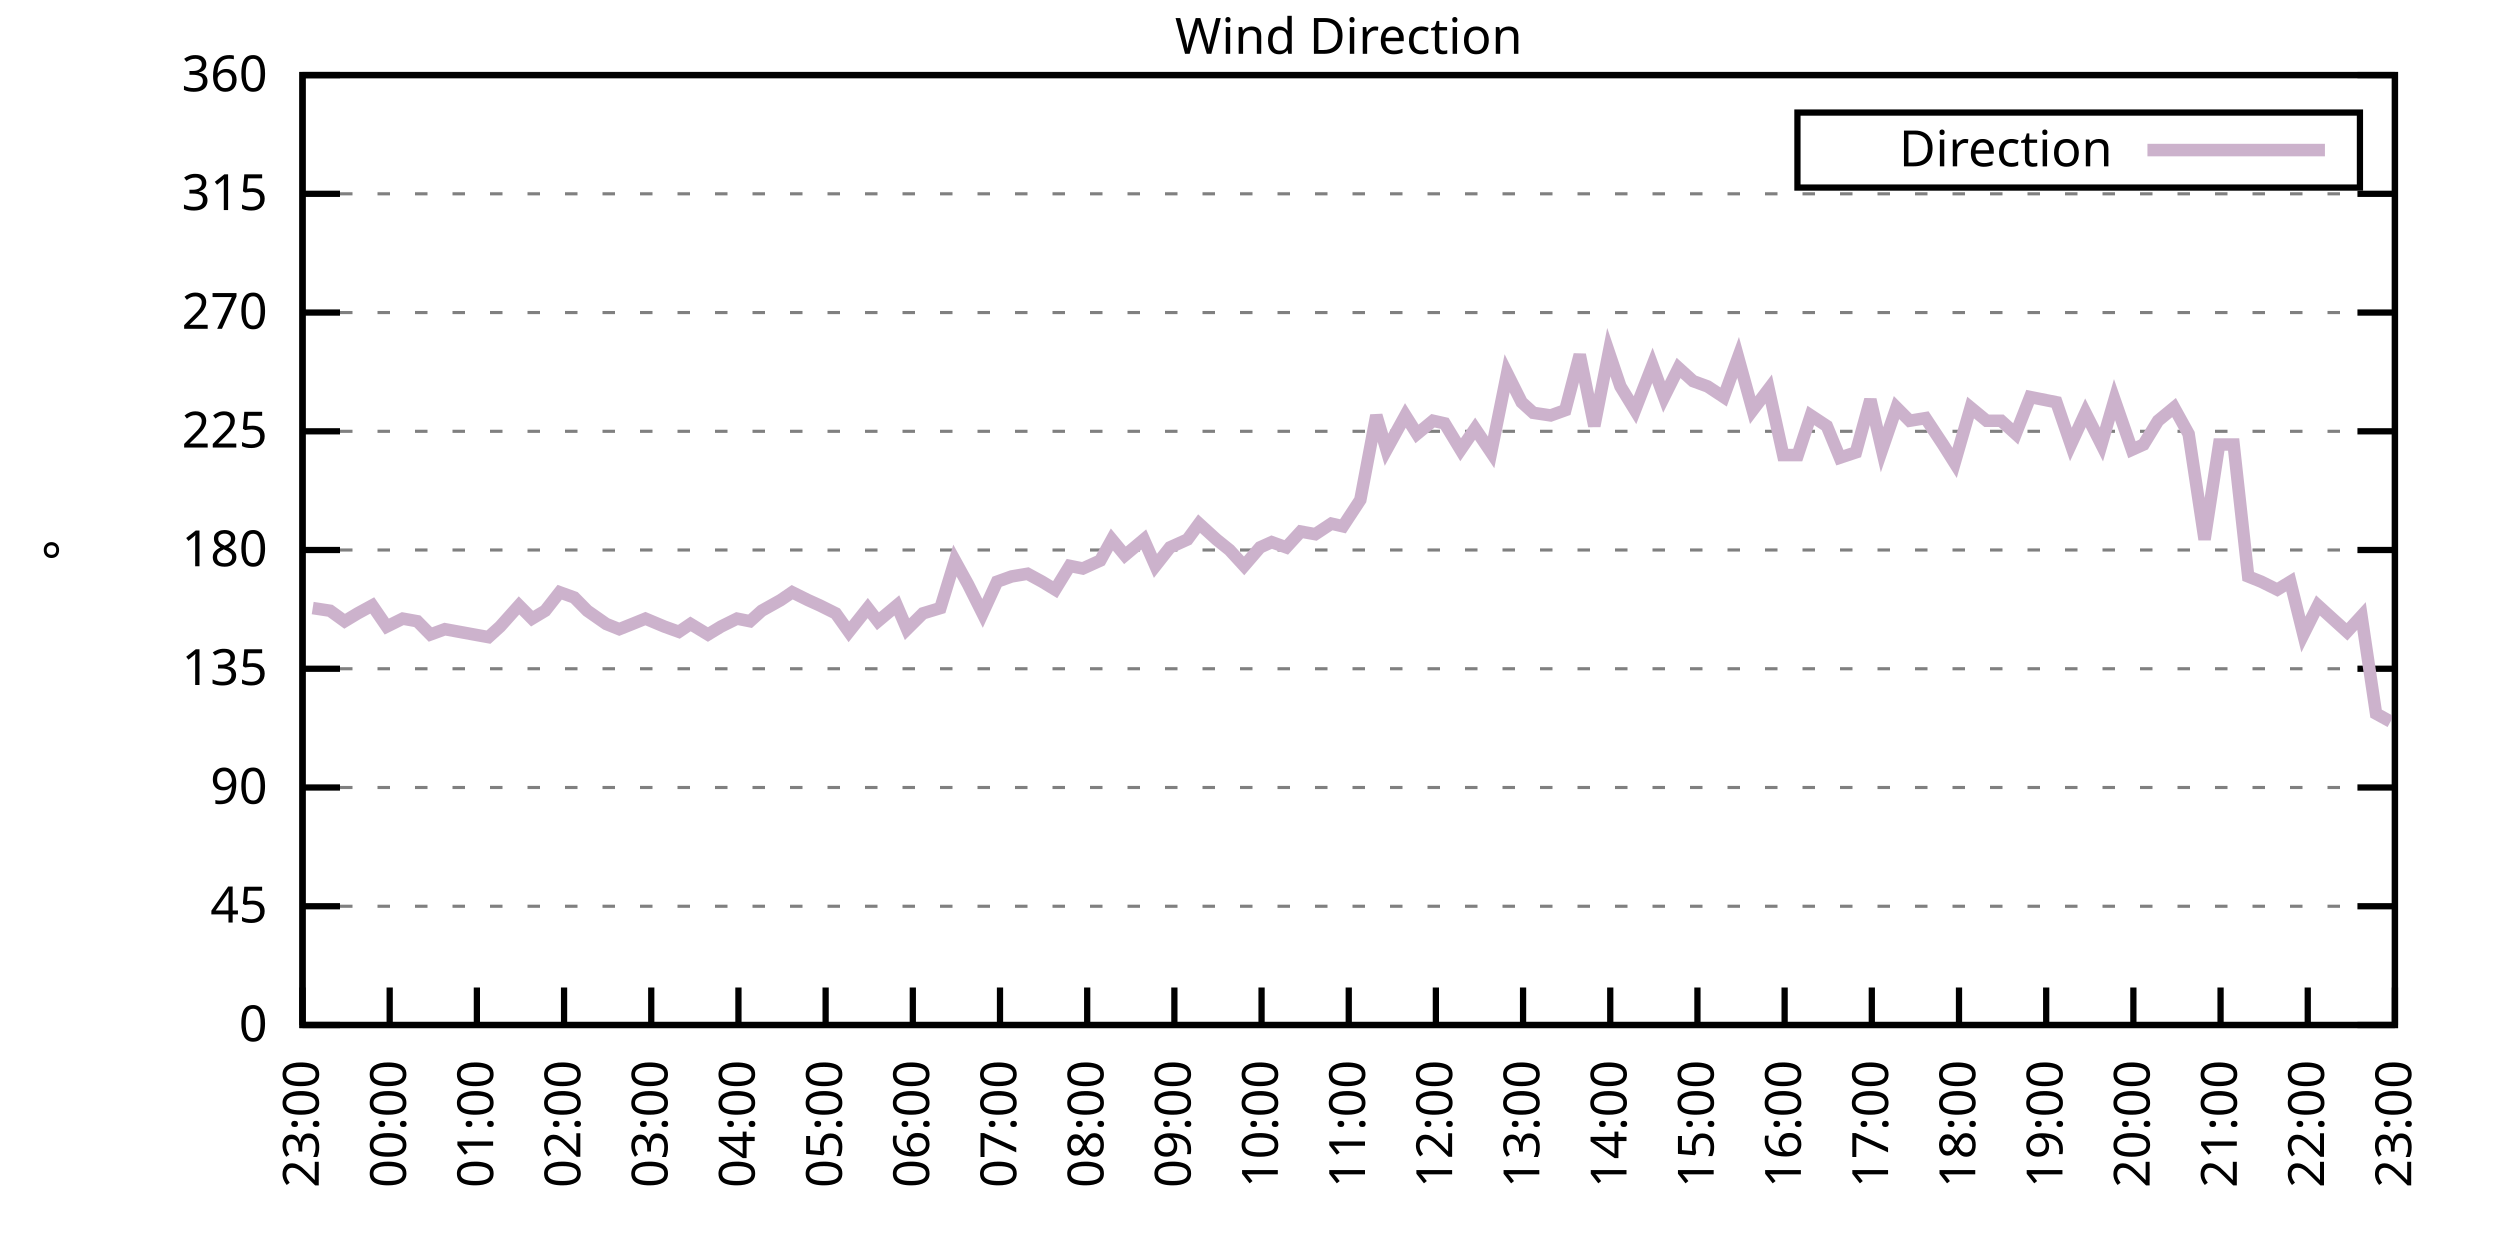
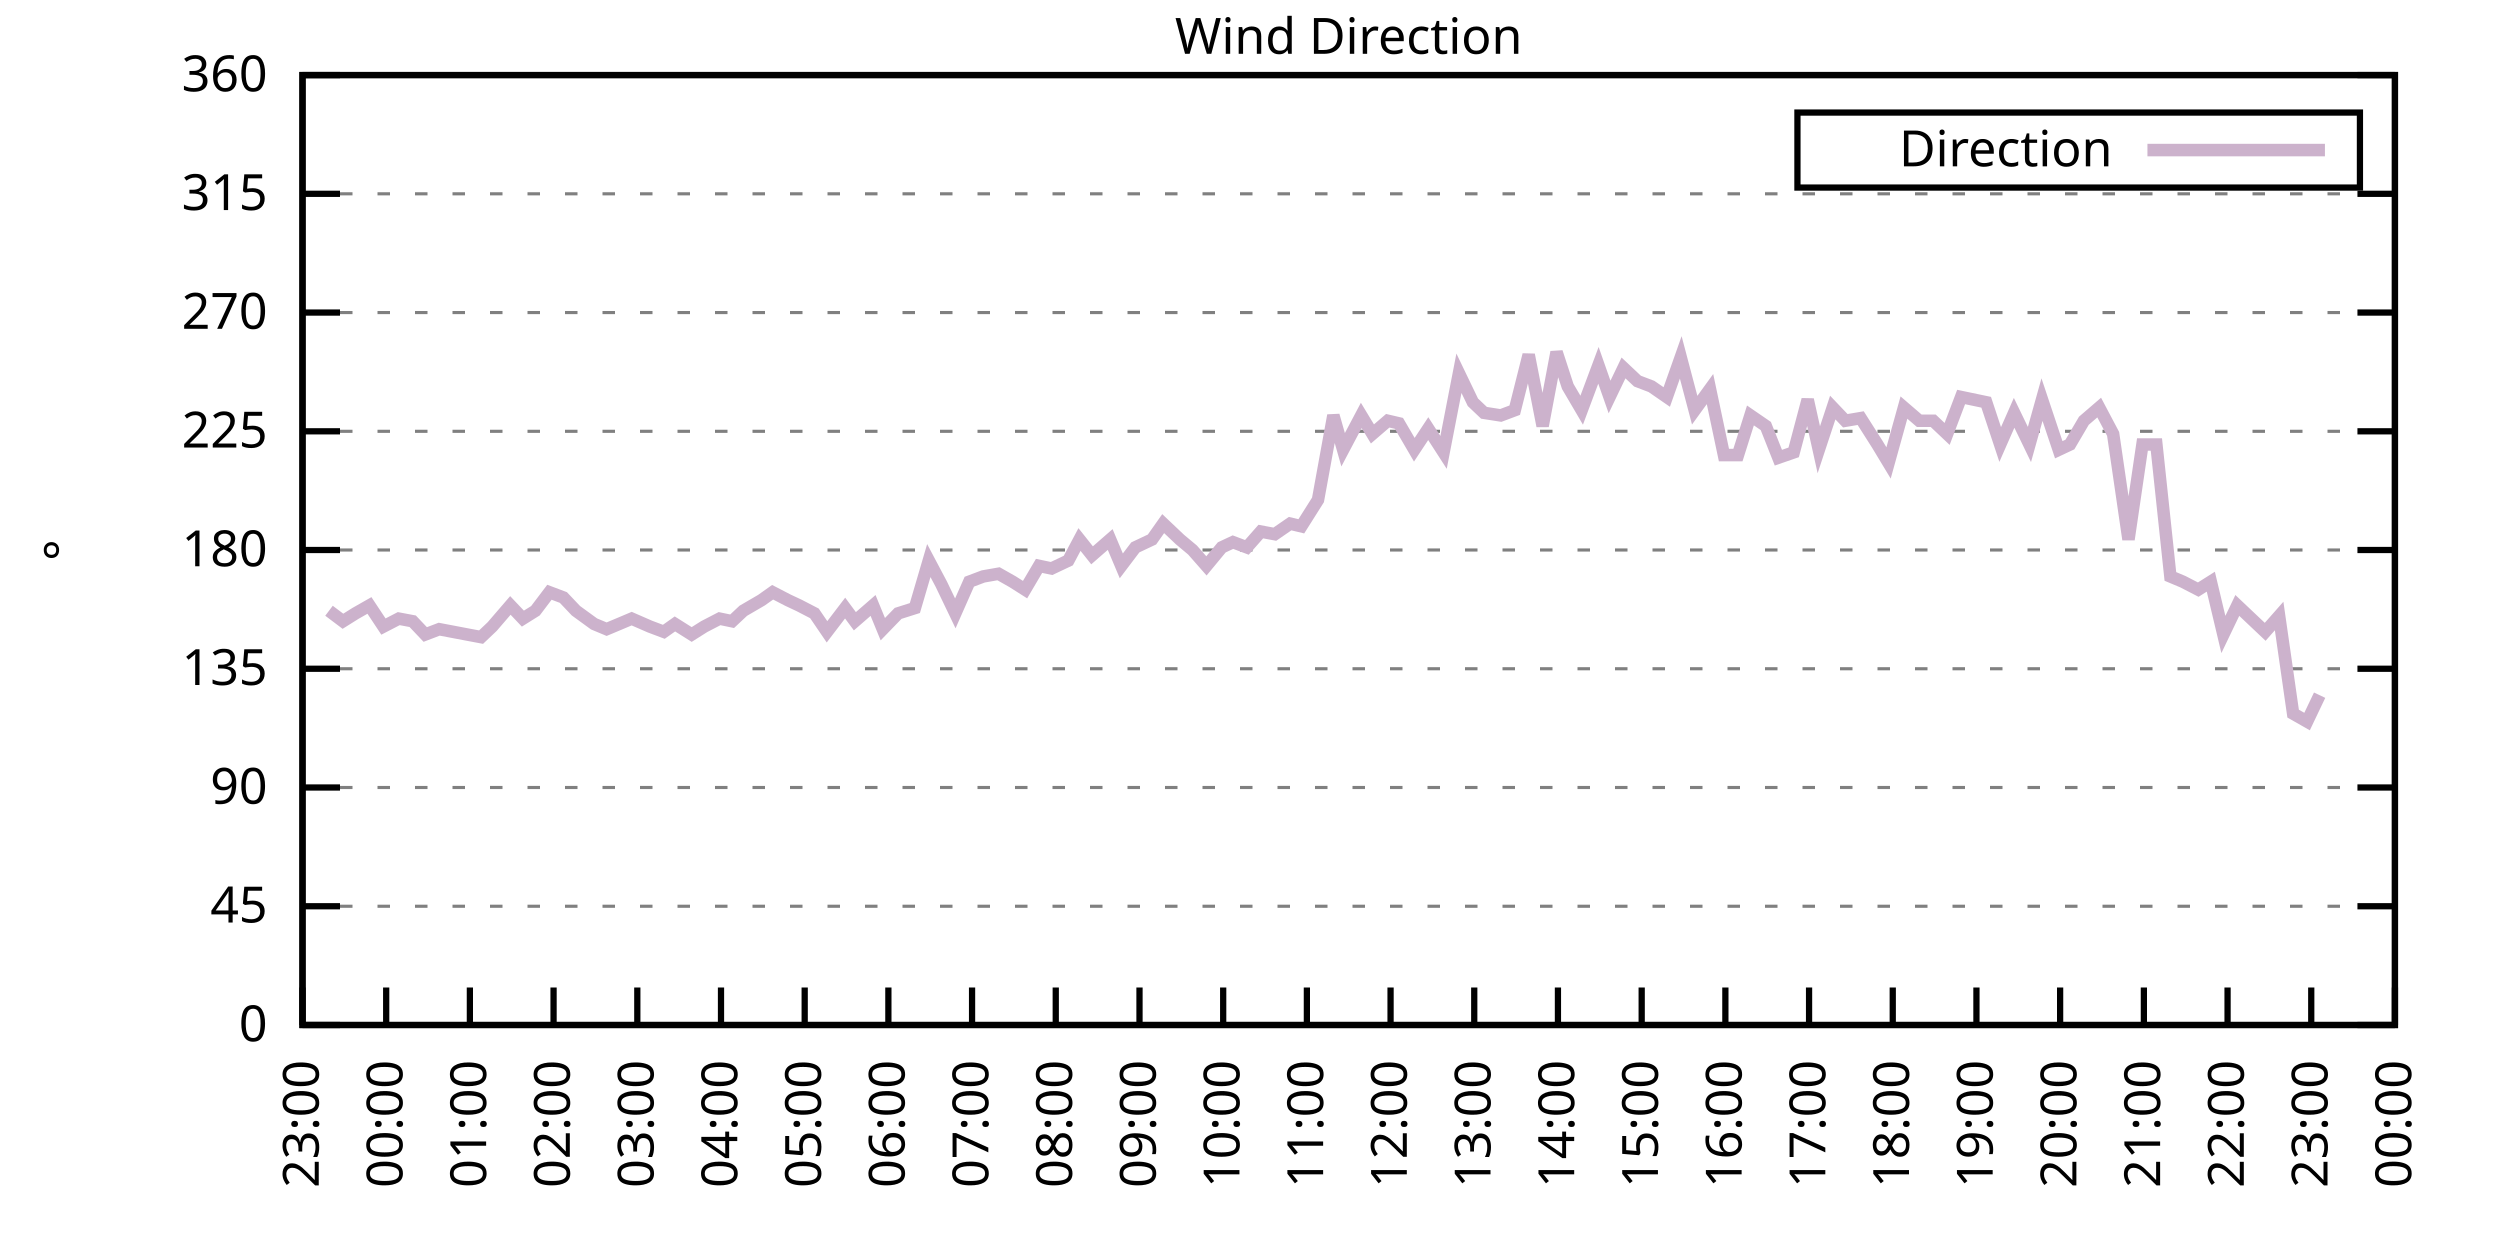
<svg xmlns="http://www.w3.org/2000/svg" xmlns:xlink="http://www.w3.org/1999/xlink" width="400" height="200" viewBox="0 0 400 200">
  <g id="gnuplot_canvas">
    <rect x="0" y="0" width="400" height="200" fill="none" />
    <defs>
      <circle id="gpDot" r="0.5" stroke-width="0.5" stroke="currentColor" />
      <path id="gpPt0" stroke-width="0.333" stroke="currentColor" d="M-1,0 h2 M0,-1 v2" />
      <path id="gpPt1" stroke-width="0.333" stroke="currentColor" d="M-1,-1 L1,1 M1,-1 L-1,1" />
      <path id="gpPt2" stroke-width="0.333" stroke="currentColor" d="M-1,0 L1,0 M0,-1 L0,1 M-1,-1 L1,1 M-1,1 L1,-1" />
      <rect id="gpPt3" stroke-width="0.333" stroke="currentColor" x="-1" y="-1" width="2" height="2" />
      <rect id="gpPt4" stroke-width="0.333" stroke="currentColor" fill="currentColor" x="-1" y="-1" width="2" height="2" />
      <circle id="gpPt5" stroke-width="0.333" stroke="currentColor" cx="0" cy="0" r="1" />
      <use xlink:href="#gpPt5" id="gpPt6" fill="currentColor" stroke="none" />
      <path id="gpPt7" stroke-width="0.333" stroke="currentColor" d="M0,-1.33 L-1.33,0.67 L1.33,0.67 z" />
      <use xlink:href="#gpPt7" id="gpPt8" fill="currentColor" stroke="none" />
      <use xlink:href="#gpPt7" id="gpPt9" stroke="currentColor" transform="rotate(180)" />
      <use xlink:href="#gpPt9" id="gpPt10" fill="currentColor" stroke="none" />
      <use xlink:href="#gpPt3" id="gpPt11" stroke="currentColor" transform="rotate(45)" />
      <use xlink:href="#gpPt11" id="gpPt12" fill="currentColor" stroke="none" />
      <path id="gpPt13" stroke-width="0.333" stroke="currentColor" d="M0,1.330 L1.265,0.411 L0.782,-1.067 L-0.782,-1.076 L-1.265,0.411 z" />
      <use xlink:href="#gpPt13" id="gpPt14" fill="currentColor" stroke="none" />
      <filter id="textbox" filterUnits="objectBoundingBox" x="0" y="0" height="1" width="1">
        <feFlood flood-color="white" flood-opacity="1" result="bgnd" />
        <feComposite in="SourceGraphic" in2="bgnd" operator="atop" />
      </filter>
      <filter id="greybox" filterUnits="objectBoundingBox" x="0" y="0" height="1" width="1">
        <feFlood flood-color="lightgrey" flood-opacity="1" result="grey" />
        <feComposite in="SourceGraphic" in2="grey" operator="atop" />
      </filter>
    </defs>
    <g fill="none" color="white" stroke="currentColor" stroke-width="1.00" stroke-linecap="butt" stroke-linejoin="miter">
</g>
    <g fill="none" color="black" stroke="currentColor" stroke-width="1.00" stroke-linecap="butt" stroke-linejoin="miter">
      <g stroke="none" shape-rendering="crispEdges">
        <polygon fill="rgb(255, 255, 255)" points="48.40,164.00 383.18,164.00 383.18,12.02 48.40,12.02 " />
      </g>
    </g>
    <g fill="none" color="black" stroke="currentColor" stroke-width="1.00" stroke-linecap="butt" stroke-linejoin="miter">
</g>
    <g fill="none" color="black" stroke="black" stroke-width="0.50" stroke-linecap="butt" stroke-linejoin="miter">
</g>
    <g fill="none" color="gray" stroke="currentColor" stroke-width="0.50" stroke-linecap="butt" stroke-linejoin="miter">
      <path stroke="gray" stroke-dasharray="2,4" class="gridline" d="M48.40,164.00 L383.19,164.00  " />
    </g>
    <g fill="none" color="gray" stroke="gray" stroke-width="1.00" stroke-linecap="butt" stroke-linejoin="miter">
</g>
    <g fill="none" color="black" stroke="currentColor" stroke-width="1.00" stroke-linecap="butt" stroke-linejoin="miter">
      <path stroke="black" d="M48.40,164.00 L54.40,164.00 M383.19,164.00 L377.19,164.00  " />
      <g transform="translate(42.80,166.60)" stroke="none" fill="black" font-family="Sans" font-size="8.00" text-anchor="end">
        <text>
          <tspan font-family="Sans"> 0</tspan>
        </text>
      </g>
    </g>
    <g fill="none" color="black" stroke="currentColor" stroke-width="1.00" stroke-linecap="butt" stroke-linejoin="miter">
</g>
    <g fill="none" color="black" stroke="black" stroke-width="0.50" stroke-linecap="butt" stroke-linejoin="miter">
</g>
    <g fill="none" color="gray" stroke="currentColor" stroke-width="0.50" stroke-linecap="butt" stroke-linejoin="miter">
      <path stroke="gray" stroke-dasharray="2,4" class="gridline" d="M48.40,145.00 L383.19,145.00  " />
    </g>
    <g fill="none" color="gray" stroke="gray" stroke-width="1.00" stroke-linecap="butt" stroke-linejoin="miter">
</g>
    <g fill="none" color="black" stroke="currentColor" stroke-width="1.00" stroke-linecap="butt" stroke-linejoin="miter">
      <path stroke="black" d="M48.40,145.00 L54.40,145.00 M383.19,145.00 L377.19,145.00  " />
      <g transform="translate(42.80,147.60)" stroke="none" fill="black" font-family="Sans" font-size="8.00" text-anchor="end">
        <text>
          <tspan font-family="Sans"> 45</tspan>
        </text>
      </g>
    </g>
    <g fill="none" color="black" stroke="currentColor" stroke-width="1.00" stroke-linecap="butt" stroke-linejoin="miter">
</g>
    <g fill="none" color="black" stroke="black" stroke-width="0.50" stroke-linecap="butt" stroke-linejoin="miter">
</g>
    <g fill="none" color="gray" stroke="currentColor" stroke-width="0.50" stroke-linecap="butt" stroke-linejoin="miter">
      <path stroke="gray" stroke-dasharray="2,4" class="gridline" d="M48.40,126.00 L383.19,126.00  " />
    </g>
    <g fill="none" color="gray" stroke="gray" stroke-width="1.00" stroke-linecap="butt" stroke-linejoin="miter">
</g>
    <g fill="none" color="black" stroke="currentColor" stroke-width="1.00" stroke-linecap="butt" stroke-linejoin="miter">
      <path stroke="black" d="M48.40,126.00 L54.40,126.00 M383.19,126.00 L377.19,126.00  " />
      <g transform="translate(42.80,128.60)" stroke="none" fill="black" font-family="Sans" font-size="8.00" text-anchor="end">
        <text>
          <tspan font-family="Sans"> 90</tspan>
        </text>
      </g>
    </g>
    <g fill="none" color="black" stroke="currentColor" stroke-width="1.00" stroke-linecap="butt" stroke-linejoin="miter">
</g>
    <g fill="none" color="black" stroke="black" stroke-width="0.50" stroke-linecap="butt" stroke-linejoin="miter">
</g>
    <g fill="none" color="gray" stroke="currentColor" stroke-width="0.50" stroke-linecap="butt" stroke-linejoin="miter">
      <path stroke="gray" stroke-dasharray="2,4" class="gridline" d="M48.40,107.00 L383.19,107.00  " />
    </g>
    <g fill="none" color="gray" stroke="gray" stroke-width="1.00" stroke-linecap="butt" stroke-linejoin="miter">
</g>
    <g fill="none" color="black" stroke="currentColor" stroke-width="1.00" stroke-linecap="butt" stroke-linejoin="miter">
      <path stroke="black" d="M48.40,107.00 L54.40,107.00 M383.19,107.00 L377.19,107.00  " />
      <g transform="translate(42.80,109.60)" stroke="none" fill="black" font-family="Sans" font-size="8.00" text-anchor="end">
        <text>
          <tspan font-family="Sans"> 135</tspan>
        </text>
      </g>
    </g>
    <g fill="none" color="black" stroke="currentColor" stroke-width="1.00" stroke-linecap="butt" stroke-linejoin="miter">
</g>
    <g fill="none" color="black" stroke="black" stroke-width="0.50" stroke-linecap="butt" stroke-linejoin="miter">
</g>
    <g fill="none" color="gray" stroke="currentColor" stroke-width="0.50" stroke-linecap="butt" stroke-linejoin="miter">
      <path stroke="gray" stroke-dasharray="2,4" class="gridline" d="M48.40,88.00 L383.19,88.00  " />
    </g>
    <g fill="none" color="gray" stroke="gray" stroke-width="1.00" stroke-linecap="butt" stroke-linejoin="miter">
</g>
    <g fill="none" color="black" stroke="currentColor" stroke-width="1.00" stroke-linecap="butt" stroke-linejoin="miter">
      <path stroke="black" d="M48.40,88.00 L54.40,88.00 M383.19,88.00 L377.19,88.00  " />
      <g transform="translate(42.80,90.60)" stroke="none" fill="black" font-family="Sans" font-size="8.00" text-anchor="end">
        <text>
          <tspan font-family="Sans"> 180</tspan>
        </text>
      </g>
    </g>
    <g fill="none" color="black" stroke="currentColor" stroke-width="1.00" stroke-linecap="butt" stroke-linejoin="miter">
</g>
    <g fill="none" color="black" stroke="black" stroke-width="0.50" stroke-linecap="butt" stroke-linejoin="miter">
</g>
    <g fill="none" color="gray" stroke="currentColor" stroke-width="0.50" stroke-linecap="butt" stroke-linejoin="miter">
      <path stroke="gray" stroke-dasharray="2,4" class="gridline" d="M48.40,69.01 L383.19,69.01  " />
    </g>
    <g fill="none" color="gray" stroke="gray" stroke-width="1.00" stroke-linecap="butt" stroke-linejoin="miter">
</g>
    <g fill="none" color="black" stroke="currentColor" stroke-width="1.00" stroke-linecap="butt" stroke-linejoin="miter">
      <path stroke="black" d="M48.40,69.01 L54.40,69.01 M383.19,69.01 L377.19,69.01  " />
      <g transform="translate(42.80,71.61)" stroke="none" fill="black" font-family="Sans" font-size="8.00" text-anchor="end">
        <text>
          <tspan font-family="Sans"> 225</tspan>
        </text>
      </g>
    </g>
    <g fill="none" color="black" stroke="currentColor" stroke-width="1.00" stroke-linecap="butt" stroke-linejoin="miter">
</g>
    <g fill="none" color="black" stroke="black" stroke-width="0.50" stroke-linecap="butt" stroke-linejoin="miter">
</g>
    <g fill="none" color="gray" stroke="currentColor" stroke-width="0.50" stroke-linecap="butt" stroke-linejoin="miter">
      <path stroke="gray" stroke-dasharray="2,4" class="gridline" d="M48.40,50.01 L383.19,50.01  " />
    </g>
    <g fill="none" color="gray" stroke="gray" stroke-width="1.00" stroke-linecap="butt" stroke-linejoin="miter">
</g>
    <g fill="none" color="black" stroke="currentColor" stroke-width="1.00" stroke-linecap="butt" stroke-linejoin="miter">
      <path stroke="black" d="M48.40,50.01 L54.40,50.01 M383.19,50.01 L377.19,50.01  " />
      <g transform="translate(42.80,52.61)" stroke="none" fill="black" font-family="Sans" font-size="8.00" text-anchor="end">
        <text>
          <tspan font-family="Sans"> 270</tspan>
        </text>
      </g>
    </g>
    <g fill="none" color="black" stroke="currentColor" stroke-width="1.00" stroke-linecap="butt" stroke-linejoin="miter">
</g>
    <g fill="none" color="black" stroke="black" stroke-width="0.50" stroke-linecap="butt" stroke-linejoin="miter">
</g>
    <g fill="none" color="gray" stroke="currentColor" stroke-width="0.50" stroke-linecap="butt" stroke-linejoin="miter">
      <path stroke="gray" stroke-dasharray="2,4" class="gridline" d="M48.40,31.01 L383.19,31.01  " />
    </g>
    <g fill="none" color="gray" stroke="gray" stroke-width="1.00" stroke-linecap="butt" stroke-linejoin="miter">
</g>
    <g fill="none" color="black" stroke="currentColor" stroke-width="1.00" stroke-linecap="butt" stroke-linejoin="miter">
      <path stroke="black" d="M48.40,31.01 L54.40,31.01 M383.19,31.01 L377.19,31.01  " />
      <g transform="translate(42.80,33.61)" stroke="none" fill="black" font-family="Sans" font-size="8.00" text-anchor="end">
        <text>
          <tspan font-family="Sans"> 315</tspan>
        </text>
      </g>
    </g>
    <g fill="none" color="black" stroke="currentColor" stroke-width="1.00" stroke-linecap="butt" stroke-linejoin="miter">
</g>
    <g fill="none" color="black" stroke="black" stroke-width="0.50" stroke-linecap="butt" stroke-linejoin="miter">
</g>
    <g fill="none" color="gray" stroke="currentColor" stroke-width="0.50" stroke-linecap="butt" stroke-linejoin="miter">
      <path stroke="gray" stroke-dasharray="2,4" class="gridline" d="M48.40,12.01 L383.19,12.01  " />
    </g>
    <g fill="none" color="gray" stroke="gray" stroke-width="1.00" stroke-linecap="butt" stroke-linejoin="miter">
</g>
    <g fill="none" color="black" stroke="currentColor" stroke-width="1.00" stroke-linecap="butt" stroke-linejoin="miter">
      <path stroke="black" d="M48.40,12.01 L54.40,12.01 M383.19,12.01 L377.19,12.01  " />
      <g transform="translate(42.80,14.61)" stroke="none" fill="black" font-family="Sans" font-size="8.00" text-anchor="end">
        <text>
          <tspan font-family="Sans"> 360</tspan>
        </text>
      </g>
    </g>
    <g fill="none" color="black" stroke="currentColor" stroke-width="1.00" stroke-linecap="butt" stroke-linejoin="miter">
      <path stroke="black" d="M48.40,164.00 L48.40,158.00  " />
      <g transform="translate(51.00,169.60) rotate(270.00)" stroke="none" fill="black" font-family="Sans" font-size="8.00" text-anchor="end">
        <text>
          <tspan font-family="Sans">23:00</tspan>
        </text>
      </g>
    </g>
    <g fill="none" color="black" stroke="currentColor" stroke-width="1.00" stroke-linecap="butt" stroke-linejoin="miter">
-       <path stroke="black" d="M62.35,164.00 L62.35,158.00  " />
-       <g transform="translate(64.95,169.60) rotate(270.00)" stroke="none" fill="black" font-family="Sans" font-size="8.00" text-anchor="end">
+       <path stroke="black" d="M61.79,164.00 L61.79,158.00  " />
+       <g transform="translate(64.39,169.60) rotate(270.00)" stroke="none" fill="black" font-family="Sans" font-size="8.00" text-anchor="end">
        <text>
          <tspan font-family="Sans">00:00</tspan>
        </text>
      </g>
    </g>
    <g fill="none" color="black" stroke="currentColor" stroke-width="1.00" stroke-linecap="butt" stroke-linejoin="miter">
-       <path stroke="black" d="M76.30,164.00 L76.30,158.00  " />
-       <g transform="translate(78.90,169.60) rotate(270.00)" stroke="none" fill="black" font-family="Sans" font-size="8.00" text-anchor="end">
+       <path stroke="black" d="M75.18,164.00 L75.18,158.00  " />
+       <g transform="translate(77.78,169.60) rotate(270.00)" stroke="none" fill="black" font-family="Sans" font-size="8.00" text-anchor="end">
        <text>
          <tspan font-family="Sans">01:00</tspan>
        </text>
      </g>
    </g>
    <g fill="none" color="black" stroke="currentColor" stroke-width="1.00" stroke-linecap="butt" stroke-linejoin="miter">
-       <path stroke="black" d="M90.25,164.00 L90.25,158.00  " />
-       <g transform="translate(92.85,169.60) rotate(270.00)" stroke="none" fill="black" font-family="Sans" font-size="8.00" text-anchor="end">
+       <path stroke="black" d="M88.57,164.00 L88.57,158.00  " />
+       <g transform="translate(91.17,169.60) rotate(270.00)" stroke="none" fill="black" font-family="Sans" font-size="8.00" text-anchor="end">
        <text>
          <tspan font-family="Sans">02:00</tspan>
        </text>
      </g>
    </g>
    <g fill="none" color="black" stroke="currentColor" stroke-width="1.00" stroke-linecap="butt" stroke-linejoin="miter">
-       <path stroke="black" d="M104.20,164.00 L104.20,158.00  " />
-       <g transform="translate(106.80,169.60) rotate(270.00)" stroke="none" fill="black" font-family="Sans" font-size="8.00" text-anchor="end">
+       <path stroke="black" d="M101.97,164.00 L101.97,158.00  " />
+       <g transform="translate(104.57,169.60) rotate(270.00)" stroke="none" fill="black" font-family="Sans" font-size="8.00" text-anchor="end">
        <text>
          <tspan font-family="Sans">03:00</tspan>
        </text>
      </g>
    </g>
    <g fill="none" color="black" stroke="currentColor" stroke-width="1.00" stroke-linecap="butt" stroke-linejoin="miter">
-       <path stroke="black" d="M118.15,164.00 L118.15,158.00  " />
-       <g transform="translate(120.75,169.60) rotate(270.00)" stroke="none" fill="black" font-family="Sans" font-size="8.00" text-anchor="end">
+       <path stroke="black" d="M115.36,164.00 L115.36,158.00  " />
+       <g transform="translate(117.96,169.60) rotate(270.00)" stroke="none" fill="black" font-family="Sans" font-size="8.00" text-anchor="end">
        <text>
          <tspan font-family="Sans">04:00</tspan>
        </text>
      </g>
    </g>
    <g fill="none" color="black" stroke="currentColor" stroke-width="1.00" stroke-linecap="butt" stroke-linejoin="miter">
-       <path stroke="black" d="M132.10,164.00 L132.10,158.00  " />
-       <g transform="translate(134.70,169.60) rotate(270.00)" stroke="none" fill="black" font-family="Sans" font-size="8.00" text-anchor="end">
+       <path stroke="black" d="M128.75,164.00 L128.75,158.00  " />
+       <g transform="translate(131.35,169.60) rotate(270.00)" stroke="none" fill="black" font-family="Sans" font-size="8.00" text-anchor="end">
        <text>
          <tspan font-family="Sans">05:00</tspan>
        </text>
      </g>
    </g>
    <g fill="none" color="black" stroke="currentColor" stroke-width="1.00" stroke-linecap="butt" stroke-linejoin="miter">
-       <path stroke="black" d="M146.05,164.00 L146.05,158.00  " />
-       <g transform="translate(148.65,169.60) rotate(270.00)" stroke="none" fill="black" font-family="Sans" font-size="8.00" text-anchor="end">
+       <path stroke="black" d="M142.14,164.00 L142.14,158.00  " />
+       <g transform="translate(144.74,169.60) rotate(270.00)" stroke="none" fill="black" font-family="Sans" font-size="8.00" text-anchor="end">
        <text>
          <tspan font-family="Sans">06:00</tspan>
        </text>
      </g>
    </g>
    <g fill="none" color="black" stroke="currentColor" stroke-width="1.00" stroke-linecap="butt" stroke-linejoin="miter">
-       <path stroke="black" d="M160.00,164.00 L160.00,158.00  " />
-       <g transform="translate(162.60,169.60) rotate(270.00)" stroke="none" fill="black" font-family="Sans" font-size="8.00" text-anchor="end">
+       <path stroke="black" d="M155.53,164.00 L155.53,158.00  " />
+       <g transform="translate(158.13,169.60) rotate(270.00)" stroke="none" fill="black" font-family="Sans" font-size="8.00" text-anchor="end">
        <text>
          <tspan font-family="Sans">07:00</tspan>
        </text>
      </g>
    </g>
    <g fill="none" color="black" stroke="currentColor" stroke-width="1.00" stroke-linecap="butt" stroke-linejoin="miter">
-       <path stroke="black" d="M173.95,164.00 L173.95,158.00  " />
-       <g transform="translate(176.55,169.60) rotate(270.00)" stroke="none" fill="black" font-family="Sans" font-size="8.00" text-anchor="end">
+       <path stroke="black" d="M168.92,164.00 L168.92,158.00  " />
+       <g transform="translate(171.52,169.60) rotate(270.00)" stroke="none" fill="black" font-family="Sans" font-size="8.00" text-anchor="end">
        <text>
          <tspan font-family="Sans">08:00</tspan>
        </text>
      </g>
    </g>
    <g fill="none" color="black" stroke="currentColor" stroke-width="1.00" stroke-linecap="butt" stroke-linejoin="miter">
-       <path stroke="black" d="M187.90,164.00 L187.90,158.00  " />
-       <g transform="translate(190.50,169.60) rotate(270.00)" stroke="none" fill="black" font-family="Sans" font-size="8.00" text-anchor="end">
+       <path stroke="black" d="M182.32,164.00 L182.32,158.00  " />
+       <g transform="translate(184.92,169.60) rotate(270.00)" stroke="none" fill="black" font-family="Sans" font-size="8.00" text-anchor="end">
        <text>
          <tspan font-family="Sans">09:00</tspan>
        </text>
      </g>
    </g>
    <g fill="none" color="black" stroke="currentColor" stroke-width="1.00" stroke-linecap="butt" stroke-linejoin="miter">
-       <path stroke="black" d="M201.85,164.00 L201.85,158.00  " />
-       <g transform="translate(204.45,169.60) rotate(270.00)" stroke="none" fill="black" font-family="Sans" font-size="8.00" text-anchor="end">
+       <path stroke="black" d="M195.71,164.00 L195.71,158.00  " />
+       <g transform="translate(198.31,169.60) rotate(270.00)" stroke="none" fill="black" font-family="Sans" font-size="8.00" text-anchor="end">
        <text>
          <tspan font-family="Sans">10:00</tspan>
        </text>
      </g>
    </g>
    <g fill="none" color="black" stroke="currentColor" stroke-width="1.00" stroke-linecap="butt" stroke-linejoin="miter">
-       <path stroke="black" d="M215.80,164.00 L215.80,158.00  " />
-       <g transform="translate(218.40,169.60) rotate(270.00)" stroke="none" fill="black" font-family="Sans" font-size="8.00" text-anchor="end">
+       <path stroke="black" d="M209.10,164.00 L209.10,158.00  " />
+       <g transform="translate(211.70,169.60) rotate(270.00)" stroke="none" fill="black" font-family="Sans" font-size="8.00" text-anchor="end">
        <text>
          <tspan font-family="Sans">11:00</tspan>
        </text>
      </g>
    </g>
    <g fill="none" color="black" stroke="currentColor" stroke-width="1.00" stroke-linecap="butt" stroke-linejoin="miter">
-       <path stroke="black" d="M229.74,164.00 L229.74,158.00  " />
-       <g transform="translate(232.34,169.60) rotate(270.00)" stroke="none" fill="black" font-family="Sans" font-size="8.00" text-anchor="end">
+       <path stroke="black" d="M222.49,164.00 L222.49,158.00  " />
+       <g transform="translate(225.09,169.60) rotate(270.00)" stroke="none" fill="black" font-family="Sans" font-size="8.00" text-anchor="end">
        <text>
          <tspan font-family="Sans">12:00</tspan>
        </text>
      </g>
    </g>
    <g fill="none" color="black" stroke="currentColor" stroke-width="1.00" stroke-linecap="butt" stroke-linejoin="miter">
-       <path stroke="black" d="M243.69,164.00 L243.69,158.00  " />
-       <g transform="translate(246.29,169.60) rotate(270.00)" stroke="none" fill="black" font-family="Sans" font-size="8.00" text-anchor="end">
+       <path stroke="black" d="M235.88,164.00 L235.88,158.00  " />
+       <g transform="translate(238.48,169.60) rotate(270.00)" stroke="none" fill="black" font-family="Sans" font-size="8.00" text-anchor="end">
        <text>
          <tspan font-family="Sans">13:00</tspan>
        </text>
      </g>
    </g>
    <g fill="none" color="black" stroke="currentColor" stroke-width="1.00" stroke-linecap="butt" stroke-linejoin="miter">
-       <path stroke="black" d="M257.64,164.00 L257.64,158.00  " />
-       <g transform="translate(260.24,169.60) rotate(270.00)" stroke="none" fill="black" font-family="Sans" font-size="8.00" text-anchor="end">
+       <path stroke="black" d="M249.27,164.00 L249.27,158.00  " />
+       <g transform="translate(251.87,169.60) rotate(270.00)" stroke="none" fill="black" font-family="Sans" font-size="8.00" text-anchor="end">
        <text>
          <tspan font-family="Sans">14:00</tspan>
        </text>
      </g>
    </g>
    <g fill="none" color="black" stroke="currentColor" stroke-width="1.00" stroke-linecap="butt" stroke-linejoin="miter">
-       <path stroke="black" d="M271.59,164.00 L271.59,158.00  " />
-       <g transform="translate(274.19,169.60) rotate(270.00)" stroke="none" fill="black" font-family="Sans" font-size="8.00" text-anchor="end">
+       <path stroke="black" d="M262.67,164.00 L262.67,158.00  " />
+       <g transform="translate(265.27,169.60) rotate(270.00)" stroke="none" fill="black" font-family="Sans" font-size="8.00" text-anchor="end">
        <text>
          <tspan font-family="Sans">15:00</tspan>
        </text>
      </g>
    </g>
    <g fill="none" color="black" stroke="currentColor" stroke-width="1.00" stroke-linecap="butt" stroke-linejoin="miter">
-       <path stroke="black" d="M285.54,164.00 L285.54,158.00  " />
-       <g transform="translate(288.14,169.60) rotate(270.00)" stroke="none" fill="black" font-family="Sans" font-size="8.00" text-anchor="end">
+       <path stroke="black" d="M276.06,164.00 L276.06,158.00  " />
+       <g transform="translate(278.66,169.60) rotate(270.00)" stroke="none" fill="black" font-family="Sans" font-size="8.00" text-anchor="end">
        <text>
          <tspan font-family="Sans">16:00</tspan>
        </text>
      </g>
    </g>
    <g fill="none" color="black" stroke="currentColor" stroke-width="1.00" stroke-linecap="butt" stroke-linejoin="miter">
-       <path stroke="black" d="M299.49,164.00 L299.49,158.00  " />
-       <g transform="translate(302.09,169.60) rotate(270.00)" stroke="none" fill="black" font-family="Sans" font-size="8.00" text-anchor="end">
+       <path stroke="black" d="M289.45,164.00 L289.45,158.00  " />
+       <g transform="translate(292.05,169.60) rotate(270.00)" stroke="none" fill="black" font-family="Sans" font-size="8.00" text-anchor="end">
        <text>
          <tspan font-family="Sans">17:00</tspan>
        </text>
      </g>
    </g>
    <g fill="none" color="black" stroke="currentColor" stroke-width="1.00" stroke-linecap="butt" stroke-linejoin="miter">
-       <path stroke="black" d="M313.44,164.00 L313.44,158.00  " />
-       <g transform="translate(316.04,169.60) rotate(270.00)" stroke="none" fill="black" font-family="Sans" font-size="8.00" text-anchor="end">
+       <path stroke="black" d="M302.84,164.00 L302.84,158.00  " />
+       <g transform="translate(305.44,169.60) rotate(270.00)" stroke="none" fill="black" font-family="Sans" font-size="8.00" text-anchor="end">
        <text>
          <tspan font-family="Sans">18:00</tspan>
        </text>
      </g>
    </g>
    <g fill="none" color="black" stroke="currentColor" stroke-width="1.00" stroke-linecap="butt" stroke-linejoin="miter">
-       <path stroke="black" d="M327.39,164.00 L327.39,158.00  " />
-       <g transform="translate(329.99,169.60) rotate(270.00)" stroke="none" fill="black" font-family="Sans" font-size="8.00" text-anchor="end">
+       <path stroke="black" d="M316.23,164.00 L316.23,158.00  " />
+       <g transform="translate(318.83,169.60) rotate(270.00)" stroke="none" fill="black" font-family="Sans" font-size="8.00" text-anchor="end">
        <text>
          <tspan font-family="Sans">19:00</tspan>
        </text>
      </g>
    </g>
    <g fill="none" color="black" stroke="currentColor" stroke-width="1.00" stroke-linecap="butt" stroke-linejoin="miter">
-       <path stroke="black" d="M341.34,164.00 L341.34,158.00  " />
-       <g transform="translate(343.94,169.60) rotate(270.00)" stroke="none" fill="black" font-family="Sans" font-size="8.00" text-anchor="end">
+       <path stroke="black" d="M329.62,164.00 L329.62,158.00  " />
+       <g transform="translate(332.22,169.60) rotate(270.00)" stroke="none" fill="black" font-family="Sans" font-size="8.00" text-anchor="end">
        <text>
          <tspan font-family="Sans">20:00</tspan>
        </text>
      </g>
    </g>
    <g fill="none" color="black" stroke="currentColor" stroke-width="1.00" stroke-linecap="butt" stroke-linejoin="miter">
-       <path stroke="black" d="M355.29,164.00 L355.29,158.00  " />
-       <g transform="translate(357.89,169.60) rotate(270.00)" stroke="none" fill="black" font-family="Sans" font-size="8.00" text-anchor="end">
+       <path stroke="black" d="M343.02,164.00 L343.02,158.00  " />
+       <g transform="translate(345.62,169.60) rotate(270.00)" stroke="none" fill="black" font-family="Sans" font-size="8.00" text-anchor="end">
        <text>
          <tspan font-family="Sans">21:00</tspan>
        </text>
      </g>
    </g>
    <g fill="none" color="black" stroke="currentColor" stroke-width="1.00" stroke-linecap="butt" stroke-linejoin="miter">
-       <path stroke="black" d="M369.24,164.00 L369.24,158.00  " />
-       <g transform="translate(371.84,169.60) rotate(270.00)" stroke="none" fill="black" font-family="Sans" font-size="8.00" text-anchor="end">
+       <path stroke="black" d="M356.41,164.00 L356.41,158.00  " />
+       <g transform="translate(359.01,169.60) rotate(270.00)" stroke="none" fill="black" font-family="Sans" font-size="8.00" text-anchor="end">
        <text>
          <tspan font-family="Sans">22:00</tspan>
+         </text>
+       </g>
+     </g>
+     <g fill="none" color="black" stroke="currentColor" stroke-width="1.00" stroke-linecap="butt" stroke-linejoin="miter">
+       <path stroke="black" d="M369.80,164.00 L369.80,158.00  " />
+       <g transform="translate(372.40,169.60) rotate(270.00)" stroke="none" fill="black" font-family="Sans" font-size="8.00" text-anchor="end">
+         <text>
+           <tspan font-family="Sans">23:00</tspan>
        </text>
      </g>
    </g>
    <g fill="none" color="black" stroke="currentColor" stroke-width="1.00" stroke-linecap="butt" stroke-linejoin="miter">
      <path stroke="black" d="M383.19,164.00 L383.19,158.00  " />
      <g transform="translate(385.79,169.60) rotate(270.00)" stroke="none" fill="black" font-family="Sans" font-size="8.00" text-anchor="end">
        <text>
-           <tspan font-family="Sans">23:00</tspan>
+           <tspan font-family="Sans">00:00</tspan>
        </text>
      </g>
    </g>
    <g fill="none" color="black" stroke="currentColor" stroke-width="1.00" stroke-linecap="butt" stroke-linejoin="miter">
</g>
    <g fill="none" color="black" stroke="currentColor" stroke-width="1.00" stroke-linecap="butt" stroke-linejoin="miter">
      <path stroke="black" d="M48.40,12.01 L48.40,164.00 L383.19,164.00 L383.19,12.01 L48.40,12.01 Z  " />
    </g>
    <g fill="none" color="black" stroke="currentColor" stroke-width="1.00" stroke-linecap="butt" stroke-linejoin="miter">
</g>
    <g fill="none" color="black" stroke="currentColor" stroke-width="1.00" stroke-linecap="butt" stroke-linejoin="miter">
      <path stroke="black" d="M287.59,30.01 L287.59,18.01 L377.59,18.01 L377.59,30.01 L287.59,30.01 Z  " />
    </g>
    <g id="Wind_direction_plot_1">
      <g fill="none" color="white" stroke="black" stroke-width="2.00" stroke-linecap="butt" stroke-linejoin="miter">
</g>
      <g fill="none" color="black" stroke="currentColor" stroke-width="2.00" stroke-linecap="butt" stroke-linejoin="miter">
        <g transform="translate(337.99,26.61)" stroke="none" fill="black" font-family="Sans" font-size="8.00" text-anchor="end">
          <text>
            <tspan font-family="Sans">Direction</tspan>
          </text>
        </g>
      </g>
      <g fill="none" color="black" stroke="currentColor" stroke-width="2.00" stroke-linecap="butt" stroke-linejoin="miter">
-         <path stroke="rgb(204, 178, 204)" d="M343.59,24.01 L371.99,24.01 M50.03,97.29 L52.82,97.72 L55.14,99.40 L57.23,98.14 L59.56,96.87 L61.88,100.25   L64.44,98.98 L66.77,99.40 L68.86,101.52 L71.18,100.67 L75.83,101.52 L78.16,101.94 L80.02,100.25 L83.04,96.87   L85.13,98.98 L87.23,97.72 L89.55,94.76 L91.88,95.60 L93.97,97.72 L96.99,99.83 L99.08,100.67 L101.18,99.83   L103.27,98.98 L106.29,100.25 L108.62,101.09 L110.48,99.83 L113.27,101.52 L115.36,100.25 L117.92,98.98 L120.01,99.40   L121.87,97.72 L124.89,96.03 L126.75,94.76 L129.31,96.03 L131.17,96.87 L133.72,98.14 L135.82,101.09 L138.84,97.29   L140.47,99.40 L143.49,96.87 L145.12,100.67 L147.67,98.14 L150.46,97.29 L152.79,89.69 L154.88,93.49 L157.21,98.14   L159.53,93.07 L161.86,92.23 L164.41,91.80 L166.74,93.07 L168.83,94.34 L171.16,90.54 L173.25,90.96 L176.04,89.69   L177.90,86.32 L179.99,88.85 L183.01,86.32 L184.87,90.54 L187.20,87.58 L189.99,86.32 L191.85,83.78 L194.64,86.32   L196.73,88.00 L199.06,90.54 L201.61,87.58 L203.47,86.74 L205.80,87.58 L208.12,85.05 L210.45,85.47 L213.01,83.78   L214.87,84.21 L217.65,79.98 L220.21,66.47 L221.84,71.96 L224.86,66.47 L226.72,69.43 L229.28,67.32 L231.14,67.74   L233.70,71.96 L236.02,68.58 L238.58,72.38 L241.14,59.72 L243.46,64.36 L245.32,66.05 L248.11,66.47 L250.44,65.63   L252.76,56.76 L255.09,68.16 L257.41,56.34 L259.27,61.83 L261.60,65.63 L264.39,58.45 L266.25,63.52 L268.57,58.87   L270.90,60.98 L273.22,61.83 L275.78,63.52 L278.10,57.18 L280.43,65.63 L282.99,62.25 L285.31,72.81 L287.64,72.81   L289.73,66.47 L292.29,68.16 L294.38,73.23 L296.94,72.38 L299.26,63.94 L301.12,71.96 L303.44,65.21 L305.54,67.32   L308.09,66.90 L310.88,71.12 L312.74,74.07 L315.30,65.21 L317.86,67.32 L320.18,67.32 L322.51,69.43 L324.83,63.52   L329.02,64.36 L331.34,71.12 L333.67,66.05 L336.23,71.12 L338.32,63.94 L341.11,71.96 L342.97,71.12 L345.29,67.32   L347.85,65.21 L350.18,69.43 L352.73,86.32 L355.06,71.12 L357.38,71.12 L359.71,92.23 L361.80,93.07 L364.36,94.34   L366.45,93.07 L368.54,101.52 L370.87,96.87 L373.19,98.98 L375.52,101.09 L377.84,98.56 L380.17,114.18 L382.49,115.45    " />
+         <path stroke="rgb(204, 178, 204)" d="M343.59,24.01 L371.99,24.01 M52.64,97.72 L54.87,99.40 L56.88,98.14 L59.11,96.87 L61.35,100.25 L63.80,98.98   L66.03,99.40 L68.04,101.52 L70.27,100.67 L74.74,101.52 L76.97,101.94 L78.75,100.25 L81.66,96.87 L83.66,98.98   L85.67,97.72 L87.91,94.76 L90.14,95.60 L92.15,97.72 L95.05,99.83 L97.06,100.67 L99.06,99.83 L101.07,98.98   L103.98,100.25 L106.21,101.09 L107.99,99.83 L110.67,101.52 L112.68,100.25 L115.13,98.98 L117.14,99.40 L118.93,97.72   L121.83,96.03 L123.62,94.76 L126.07,96.03 L127.86,96.87 L130.31,98.14 L132.32,101.09 L135.22,97.29 L136.78,99.40   L139.69,96.87 L141.25,100.67 L143.70,98.14 L146.38,97.29 L148.61,89.69 L150.62,93.49 L152.85,98.14 L155.09,93.07   L157.32,92.23 L159.77,91.80 L162.01,93.07 L164.01,94.34 L166.25,90.54 L168.25,90.96 L170.93,89.69 L172.72,86.32   L174.73,88.85 L177.63,86.32 L179.41,90.54 L181.65,87.58 L184.32,86.32 L186.11,83.78 L188.79,86.32 L190.80,88.00   L193.03,90.54 L195.48,87.58 L197.27,86.74 L199.50,87.58 L201.73,85.05 L203.97,85.47 L206.42,83.78 L208.21,84.21   L210.88,79.98 L213.34,66.47 L214.90,71.96 L217.80,66.47 L219.59,69.43 L222.04,67.32 L223.83,67.74 L226.29,71.96   L228.52,68.58 L230.97,72.38 L233.43,59.72 L235.66,64.36 L237.44,66.05 L240.12,66.47 L242.36,65.63 L244.59,56.76   L246.82,68.16 L249.05,56.34 L250.84,61.83 L253.07,65.63 L255.75,58.45 L257.53,63.52 L259.76,58.87 L262.00,60.98   L264.23,61.83 L266.68,63.52 L268.92,57.18 L271.15,65.63 L273.60,62.25 L275.83,72.81 L278.07,72.81 L280.07,66.47   L282.53,68.16 L284.54,73.23 L286.99,72.38 L289.23,63.94 L291.01,71.96 L293.24,65.21 L295.25,67.32 L297.71,66.90   L300.39,71.12 L302.17,74.07 L304.63,65.21 L307.08,67.32 L309.31,67.32 L311.54,69.43 L313.78,63.52 L317.79,64.36   L320.03,71.12 L322.26,66.05 L324.71,71.12 L326.72,63.94 L329.40,71.96 L331.19,71.12 L333.42,67.32 L335.87,65.21   L338.10,69.43 L340.56,86.32 L342.79,71.12 L345.02,71.12 L347.26,92.23 L349.26,93.07 L351.72,94.34 L353.73,93.07   L355.74,101.52 L357.97,96.87 L360.20,98.98 L362.43,101.09 L364.66,98.56 L366.90,114.18 L369.13,115.45 L371.14,111.23    " />
      </g>
    </g>
    <g fill="none" color="black" stroke="currentColor" stroke-width="2.00" stroke-linecap="butt" stroke-linejoin="miter">
</g>
    <g fill="none" color="black" stroke="black" stroke-width="1.00" stroke-linecap="butt" stroke-linejoin="miter">
</g>
    <g fill="none" color="black" stroke="currentColor" stroke-width="1.00" stroke-linecap="butt" stroke-linejoin="miter">
      <path stroke="black" d="M48.40,12.01 L48.40,164.00 L383.19,164.00 L383.19,12.01 L48.40,12.01 Z  " />
      <g transform="translate(12.80,88.01) rotate(270.00)" stroke="none" fill="black" font-family="Sans" font-size="8.00" text-anchor="middle">
        <text>
          <tspan font-family="Sans">°</tspan>
        </text>
      </g>
    </g>
    <g fill="none" color="black" stroke="currentColor" stroke-width="1.00" stroke-linecap="butt" stroke-linejoin="miter">
</g>
    <g fill="none" color="black" stroke="currentColor" stroke-width="1.00" stroke-linecap="butt" stroke-linejoin="miter">
      <g transform="translate(215.79,8.61)" stroke="none" fill="black" font-family="Sans" font-size="8.00" text-anchor="middle">
        <text>
          <tspan font-family="Sans">Wind Direction</tspan>
        </text>
      </g>
    </g>
    <g fill="none" color="black" stroke="currentColor" stroke-width="1.00" stroke-linecap="butt" stroke-linejoin="miter">
</g>
  </g>
</svg>
